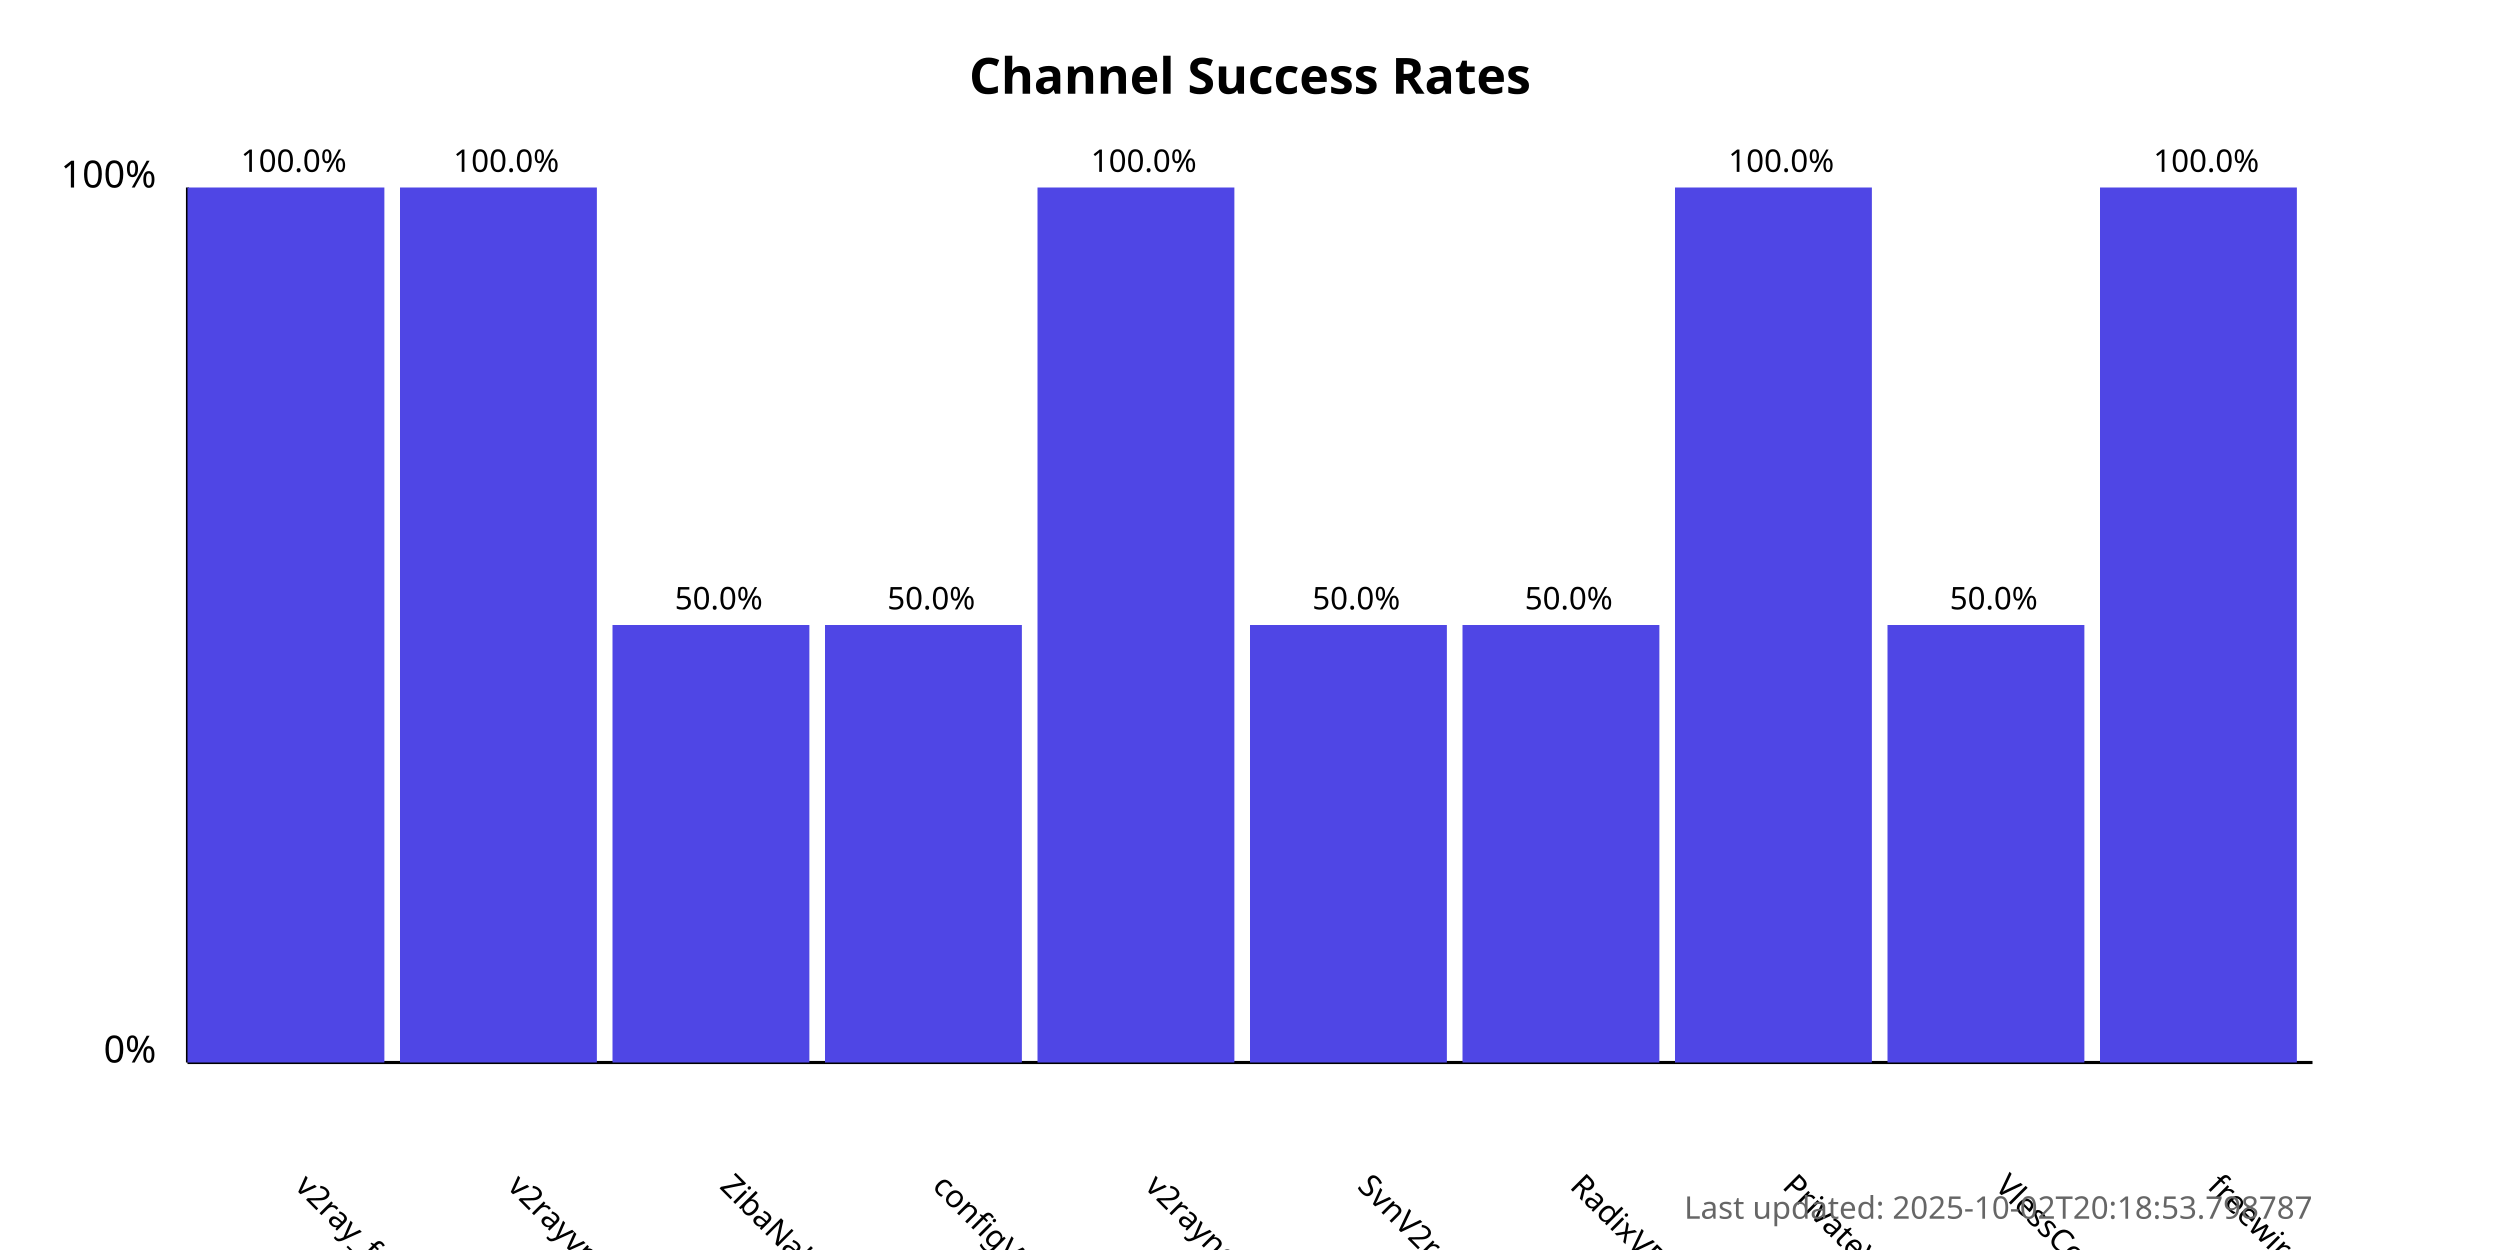
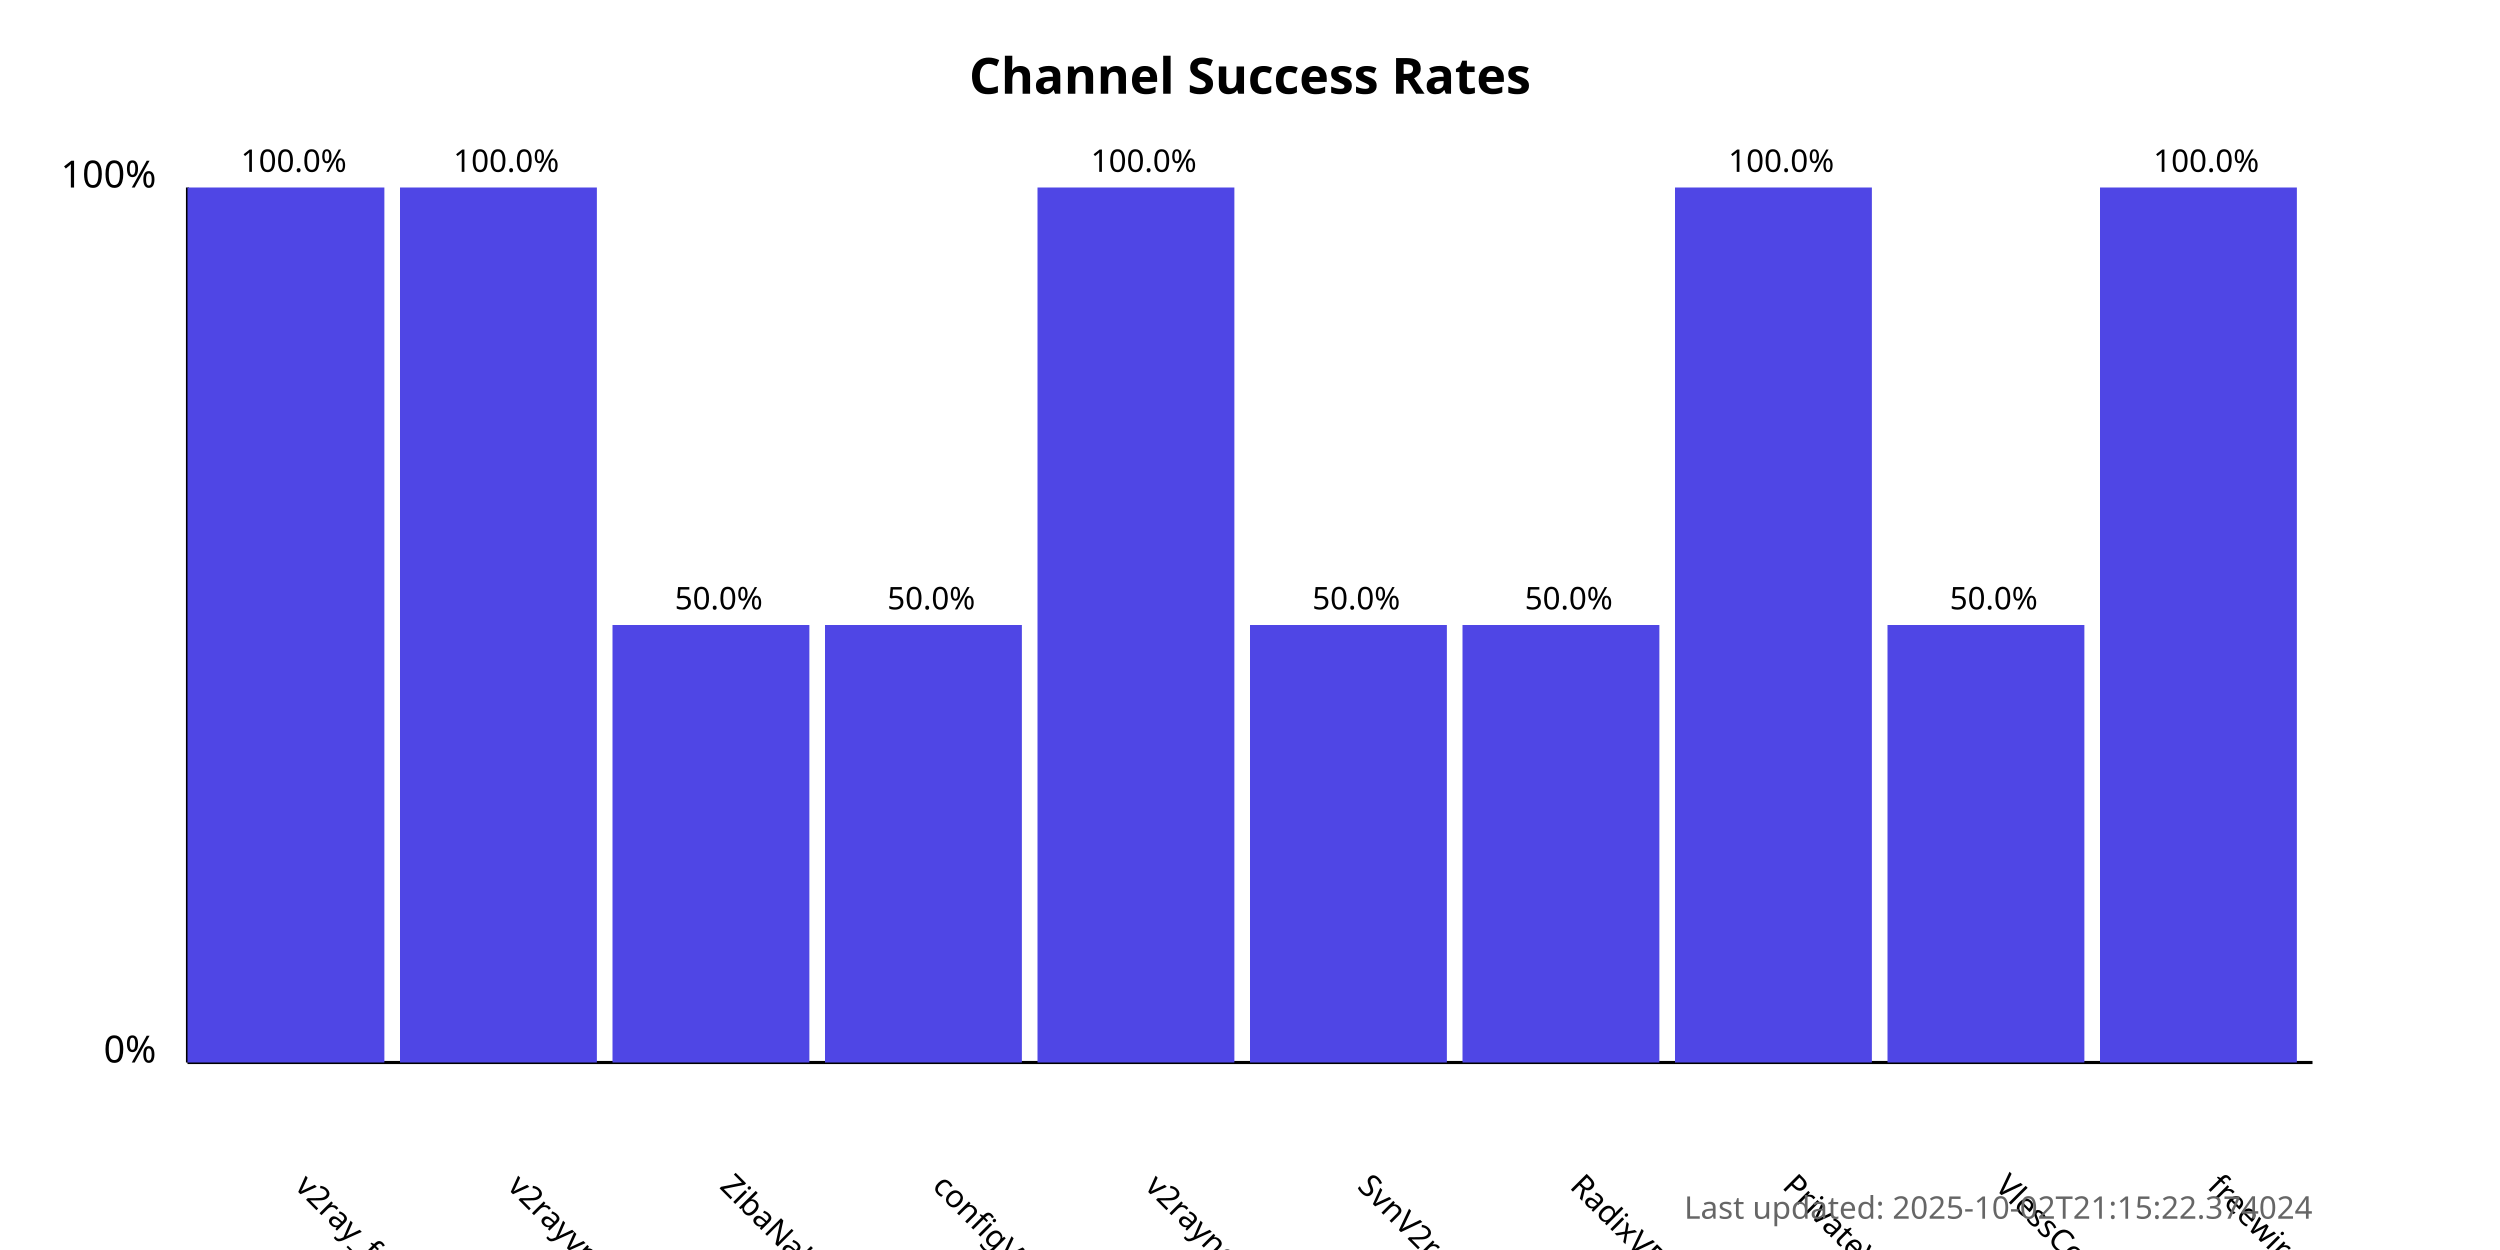
<svg xmlns="http://www.w3.org/2000/svg" width="800" height="400">
  <style>
            .chart-title { font: bold 16px sans-serif; }
            .axis-label { font: 12px sans-serif; }
            .tick-label { font: 10px sans-serif; }
            .bar { fill: #4f46e5; }
            .bar:hover { fill: #6366f1; }
            .timestamp { font: 10px sans-serif; fill: #666; }
        </style>
  <text x="400.0" y="30" text-anchor="middle" class="chart-title">
            Channel Success Rates
        </text>
  <line x1="60" y1="340" x2="60" y2="60" stroke="black" stroke-width="1" />
  <line x1="60" y1="340" x2="740" y2="340" stroke="black" stroke-width="1" />
  <text x="50" y="340" text-anchor="end" class="axis-label">0%</text>
  <text x="50" y="60" text-anchor="end" class="axis-label">100%</text>
  <g>
    <rect x="60" y="60.0" width="63.0" height="280.0" class="bar" />
    <text x="94.0" y="380" transform="rotate(45, 94.0, 380)" text-anchor="start" class="tick-label">
                v2ray_free_conf
            </text>
    <text x="94.0" y="55.0" text-anchor="middle" class="tick-label">
                100.0%
            </text>
  </g>
  <g>
    <rect x="128.0" y="60.0" width="63.0" height="280.0" class="bar" />
    <text x="162.0" y="380" transform="rotate(45, 162.0, 380)" text-anchor="start" class="tick-label">
                v2rayvpno
            </text>
    <text x="162.0" y="55.0" text-anchor="middle" class="tick-label">
                100.0%
            </text>
  </g>
  <g>
    <rect x="196.0" y="200.0" width="63.0" height="140.0" class="bar" />
    <text x="230.0" y="380" transform="rotate(45, 230.0, 380)" text-anchor="start" class="tick-label">
                ZibaNabz
            </text>
    <text x="230.0" y="195.0" text-anchor="middle" class="tick-label">
                50.0%
            </text>
  </g>
  <g>
    <rect x="264.0" y="200.0" width="63.0" height="140.0" class="bar" />
    <text x="298.0" y="380" transform="rotate(45, 298.0, 380)" text-anchor="start" class="tick-label">
                configV2rayForFree
            </text>
    <text x="298.0" y="195.0" text-anchor="middle" class="tick-label">
                50.0%
            </text>
  </g>
  <g>
    <rect x="332.0" y="60.0" width="63.0" height="280.0" class="bar" />
    <text x="366.0" y="380" transform="rotate(45, 366.0, 380)" text-anchor="start" class="tick-label">
                v2rayngvpn
            </text>
    <text x="366.0" y="55.0" text-anchor="middle" class="tick-label">
                100.0%
            </text>
  </g>
  <g>
    <rect x="400.0" y="200.0" width="63.0" height="140.0" class="bar" />
    <text x="434.0" y="380" transform="rotate(45, 434.0, 380)" text-anchor="start" class="tick-label">
                SvnV2ray
            </text>
    <text x="434.0" y="195.0" text-anchor="middle" class="tick-label">
                50.0%
            </text>
  </g>
  <g>
    <rect x="468.0" y="200.0" width="63.0" height="140.0" class="bar" />
    <text x="502.0" y="380" transform="rotate(45, 502.0, 380)" text-anchor="start" class="tick-label">
                RadixVPN
            </text>
    <text x="502.0" y="195.0" text-anchor="middle" class="tick-label">
                50.0%
            </text>
  </g>
  <g>
    <rect x="536.0" y="60.0" width="63.0" height="280.0" class="bar" />
    <text x="570.0" y="380" transform="rotate(45, 570.0, 380)" text-anchor="start" class="tick-label">
                PrivateVPNs
            </text>
    <text x="570.0" y="55.0" text-anchor="middle" class="tick-label">
                100.0%
            </text>
  </g>
  <g>
    <rect x="604.0" y="200.0" width="63.0" height="140.0" class="bar" />
    <text x="638.0" y="380" transform="rotate(45, 638.0, 380)" text-anchor="start" class="tick-label">
                VlessConfig
            </text>
    <text x="638.0" y="195.0" text-anchor="middle" class="tick-label">
                50.0%
            </text>
  </g>
  <g>
    <rect x="672.0" y="60.0" width="63.0" height="280.0" class="bar" />
    <text x="706.0" y="380" transform="rotate(45, 706.0, 380)" text-anchor="start" class="tick-label">
                freewireguard
            </text>
    <text x="706.0" y="55.0" text-anchor="middle" class="tick-label">
                100.0%
            </text>
  </g>
  <text x="740" y="390" text-anchor="end" class="timestamp">
-             Last updated: 2025-10-02T20:18:53.798787
+             Last updated: 2025-10-02T21:15:22.374024
        </text>
</svg>
